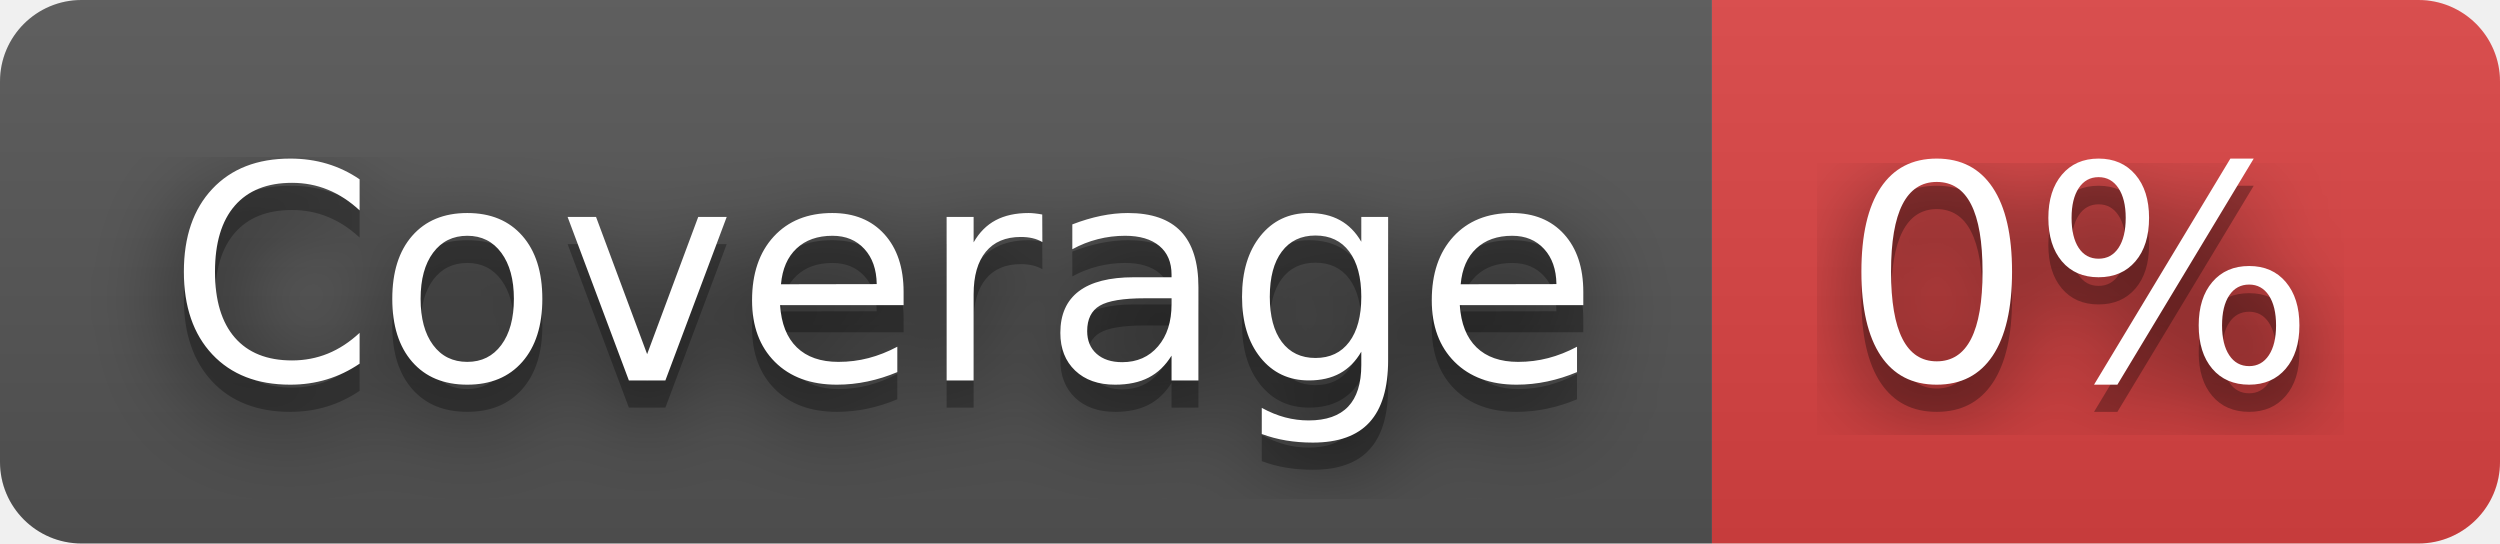
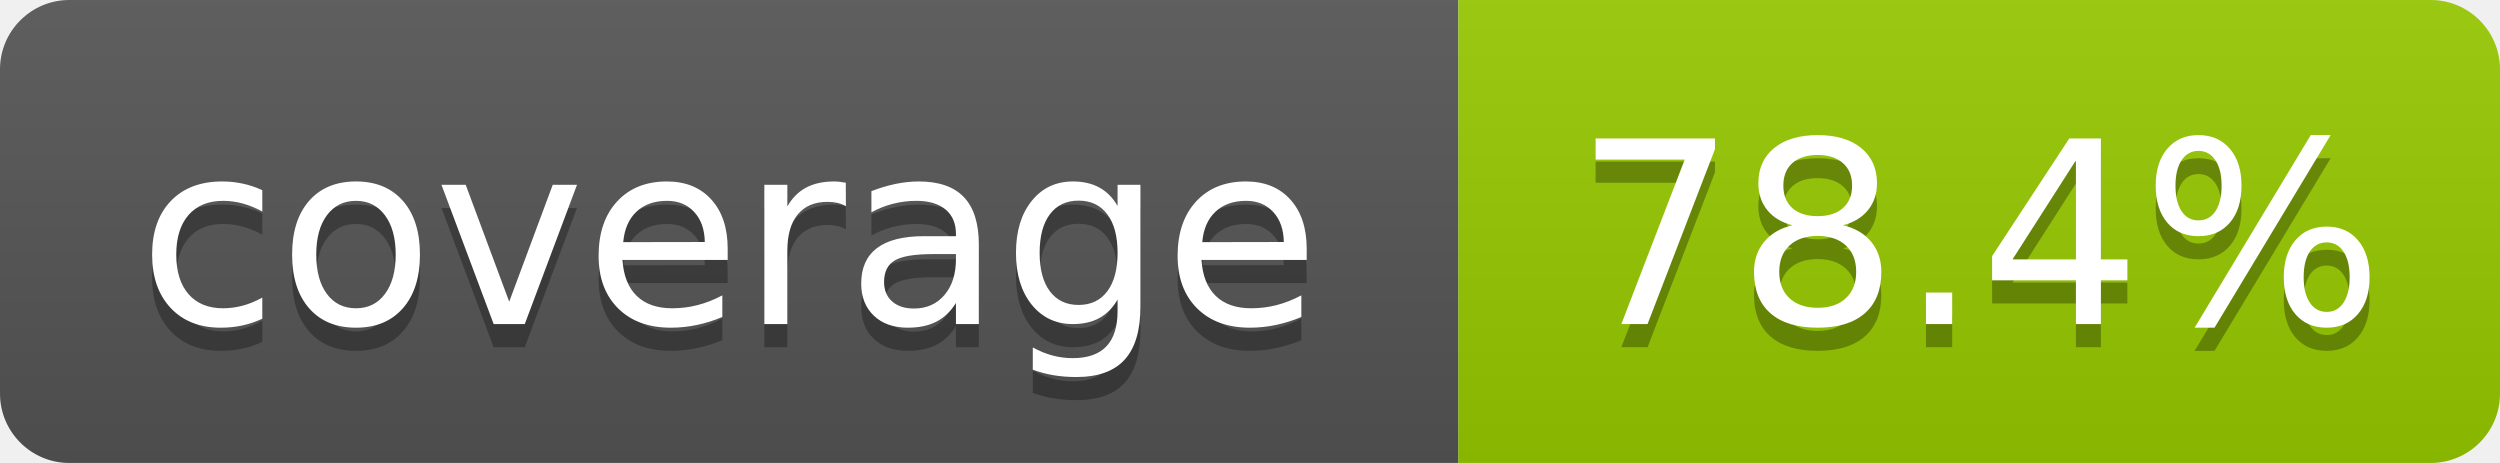
- <svg xmlns="http://www.w3.org/2000/svg" width="92" height="20" role="img" aria-label="Coverage: 0%">
-   <filter id="blur">
-     <feGaussianBlur stdDeviation="16" />
-   </filter>
+ <svg xmlns="http://www.w3.org/2000/svg" width="108" height="20" role="img" aria-label="coverage: 78.4%">
  <linearGradient id="s" x2="0" y2="100%">
    <stop offset="0" stop-color="#bbb" stop-opacity=".1" />
    <stop offset="1" stop-opacity=".1" />
  </linearGradient>
  <clipPath id="r">
-     <rect width="92" height="20" rx="3" />
+     <rect width="108" height="20" rx="3" fill="#fff" />
  </clipPath>
  <g clip-path="url(#r)">
    <rect width="63" height="20" fill="#555" />
-     <rect x="63" width="29" height="20" fill="#dd4343" />
-     <rect width="92" height="20" fill="url(#s)" />
+     <rect x="63" width="45" height="20" fill="#97ca00" />
+     <rect width="108" height="20" fill="url(#s)" />
  </g>
  <g fill="#fff" text-anchor="middle" font-family="Verdana,Geneva,DejaVu Sans,sans-serif" text-rendering="geometricPrecision" font-size="110">
-     <g transform="scale(.1)">
-       <g aria-hidden="true" fill="#010101">
-         <text x="325" y="150" fill-opacity=".8" filter="url(#blur)" textLength="530">Coverage</text>
-         <text x="325" y="150" fill-opacity=".3" textLength="530">Coverage</text>
-       </g>
-       <text x="325" y="140" textLength="530">Coverage</text>
-     </g>
-     <g transform="scale(.1)">
-       <g aria-hidden="true" fill="#010101">
-         <text x="765" y="150" fill-opacity=".8" filter="url(#blur)" textLength="190">0%</text>
-         <text x="765" y="150" fill-opacity=".3" textLength="190">0%</text>
-       </g>
-       <text x="765" y="140" textLength="190">0%</text>
-     </g>
+     <text aria-hidden="true" x="315" y="150" fill="#010101" fill-opacity=".3" transform="scale(.1)" textLength="530">coverage</text>
+     <text x="315" y="140" transform="scale(.1)" textLength="530">coverage</text>
+     <text aria-hidden="true" x="855" y="150" fill="#010101" fill-opacity=".3" transform="scale(.1)" textLength="350">78.4%</text>
+     <text x="855" y="140" transform="scale(.1)" textLength="350">78.4%</text>
  </g>
</svg>
